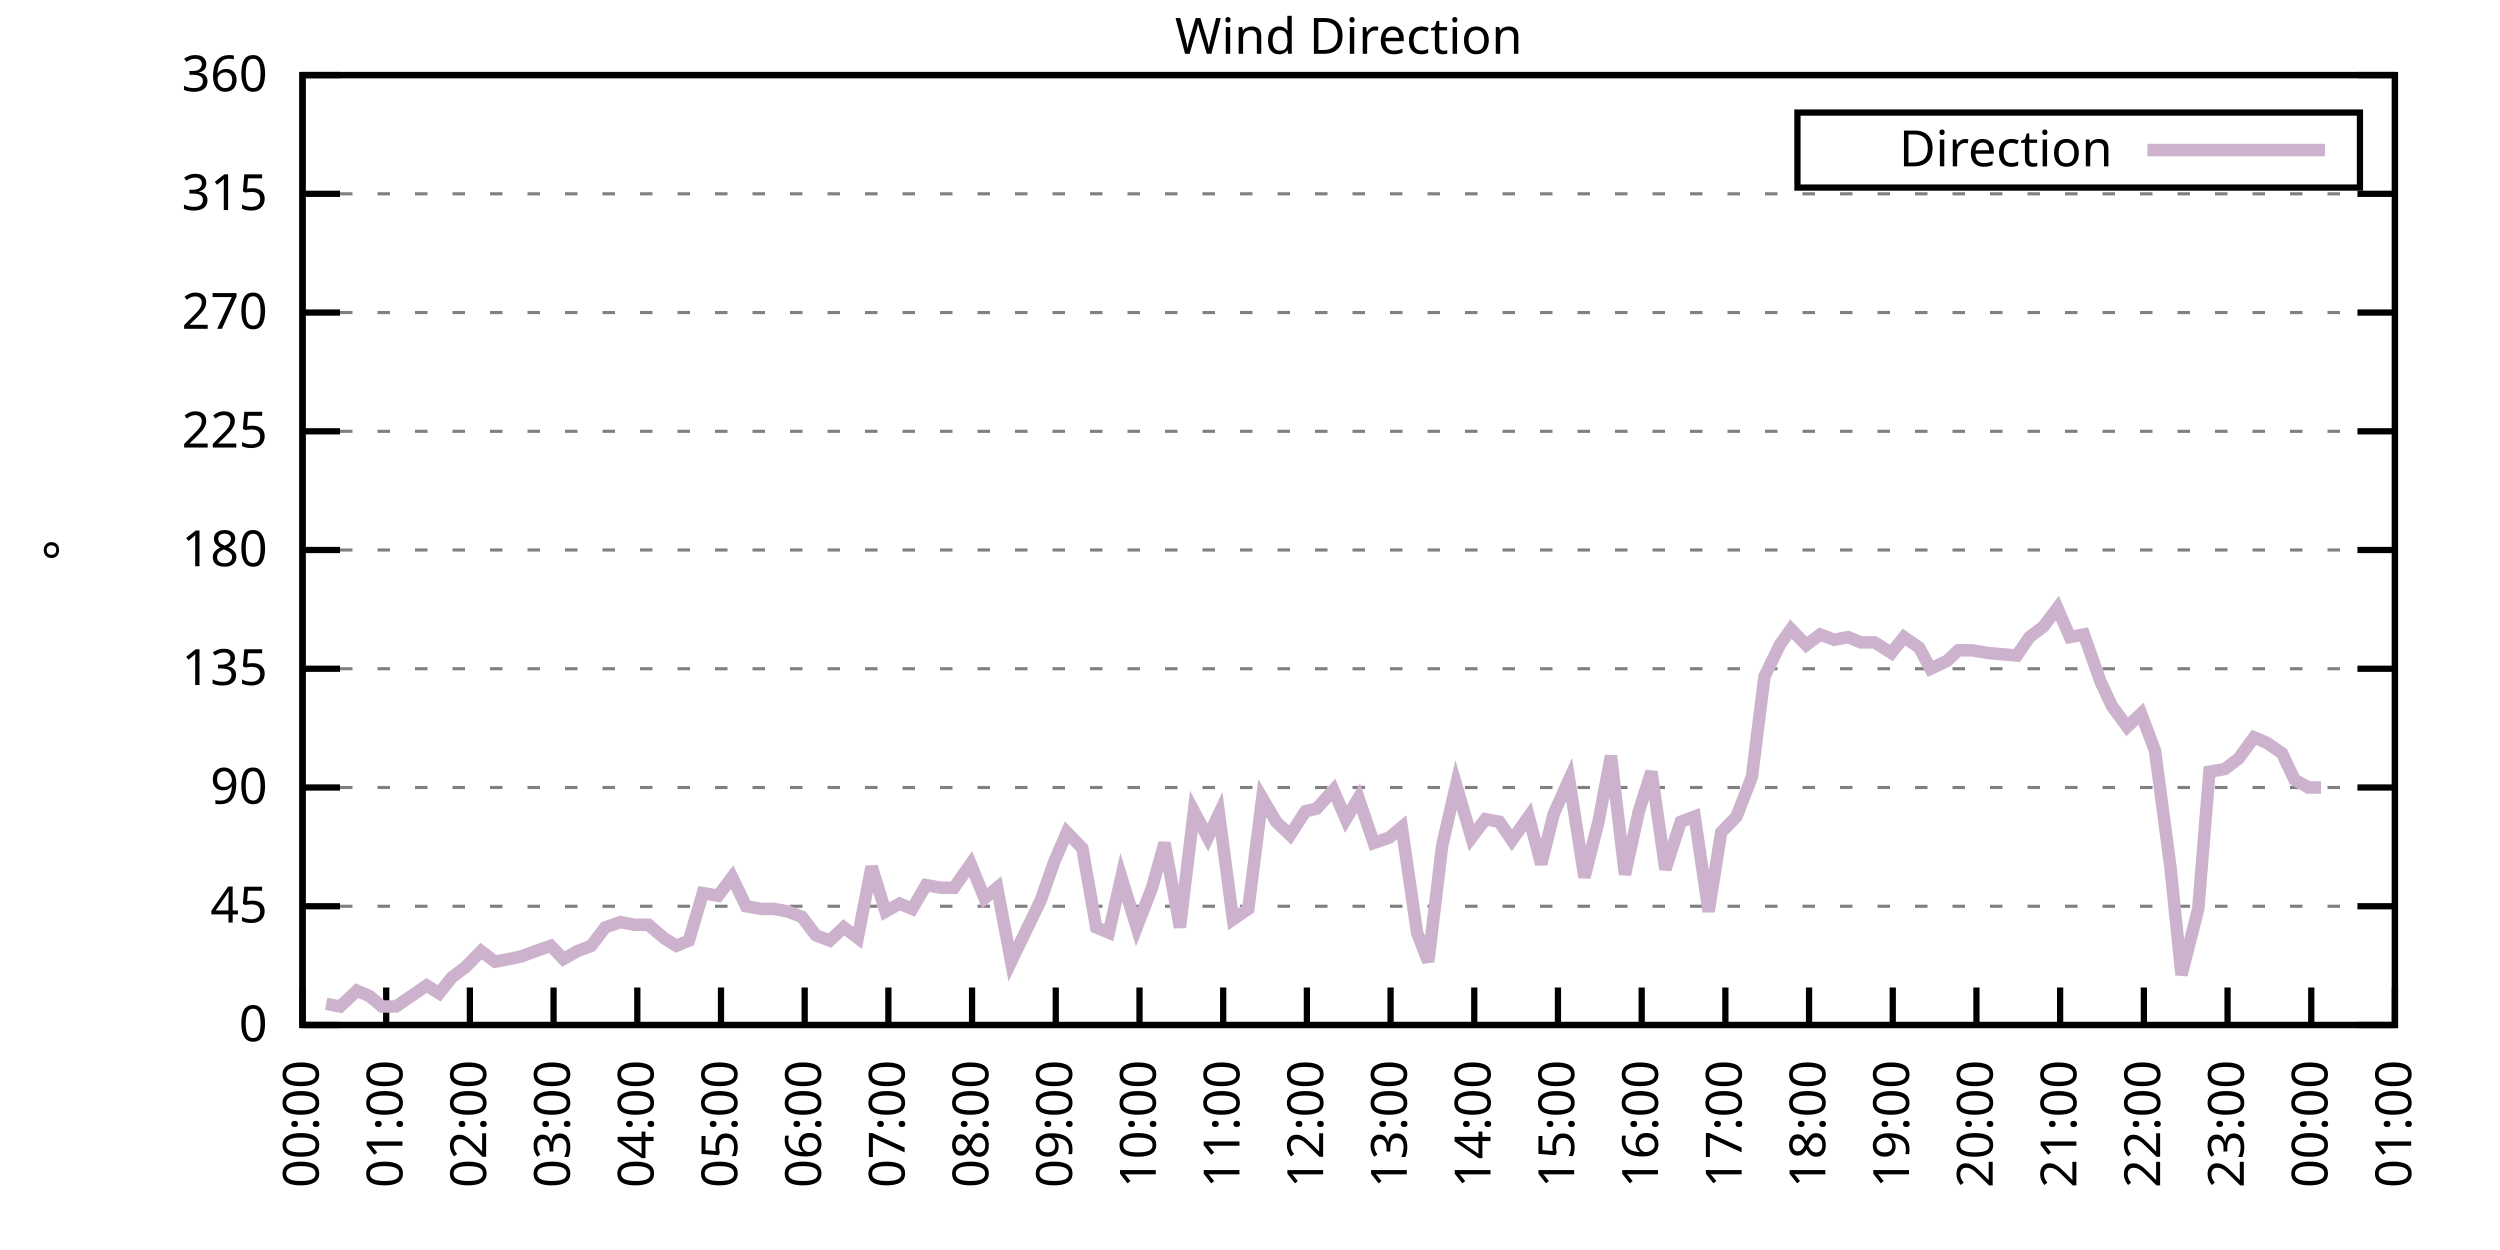
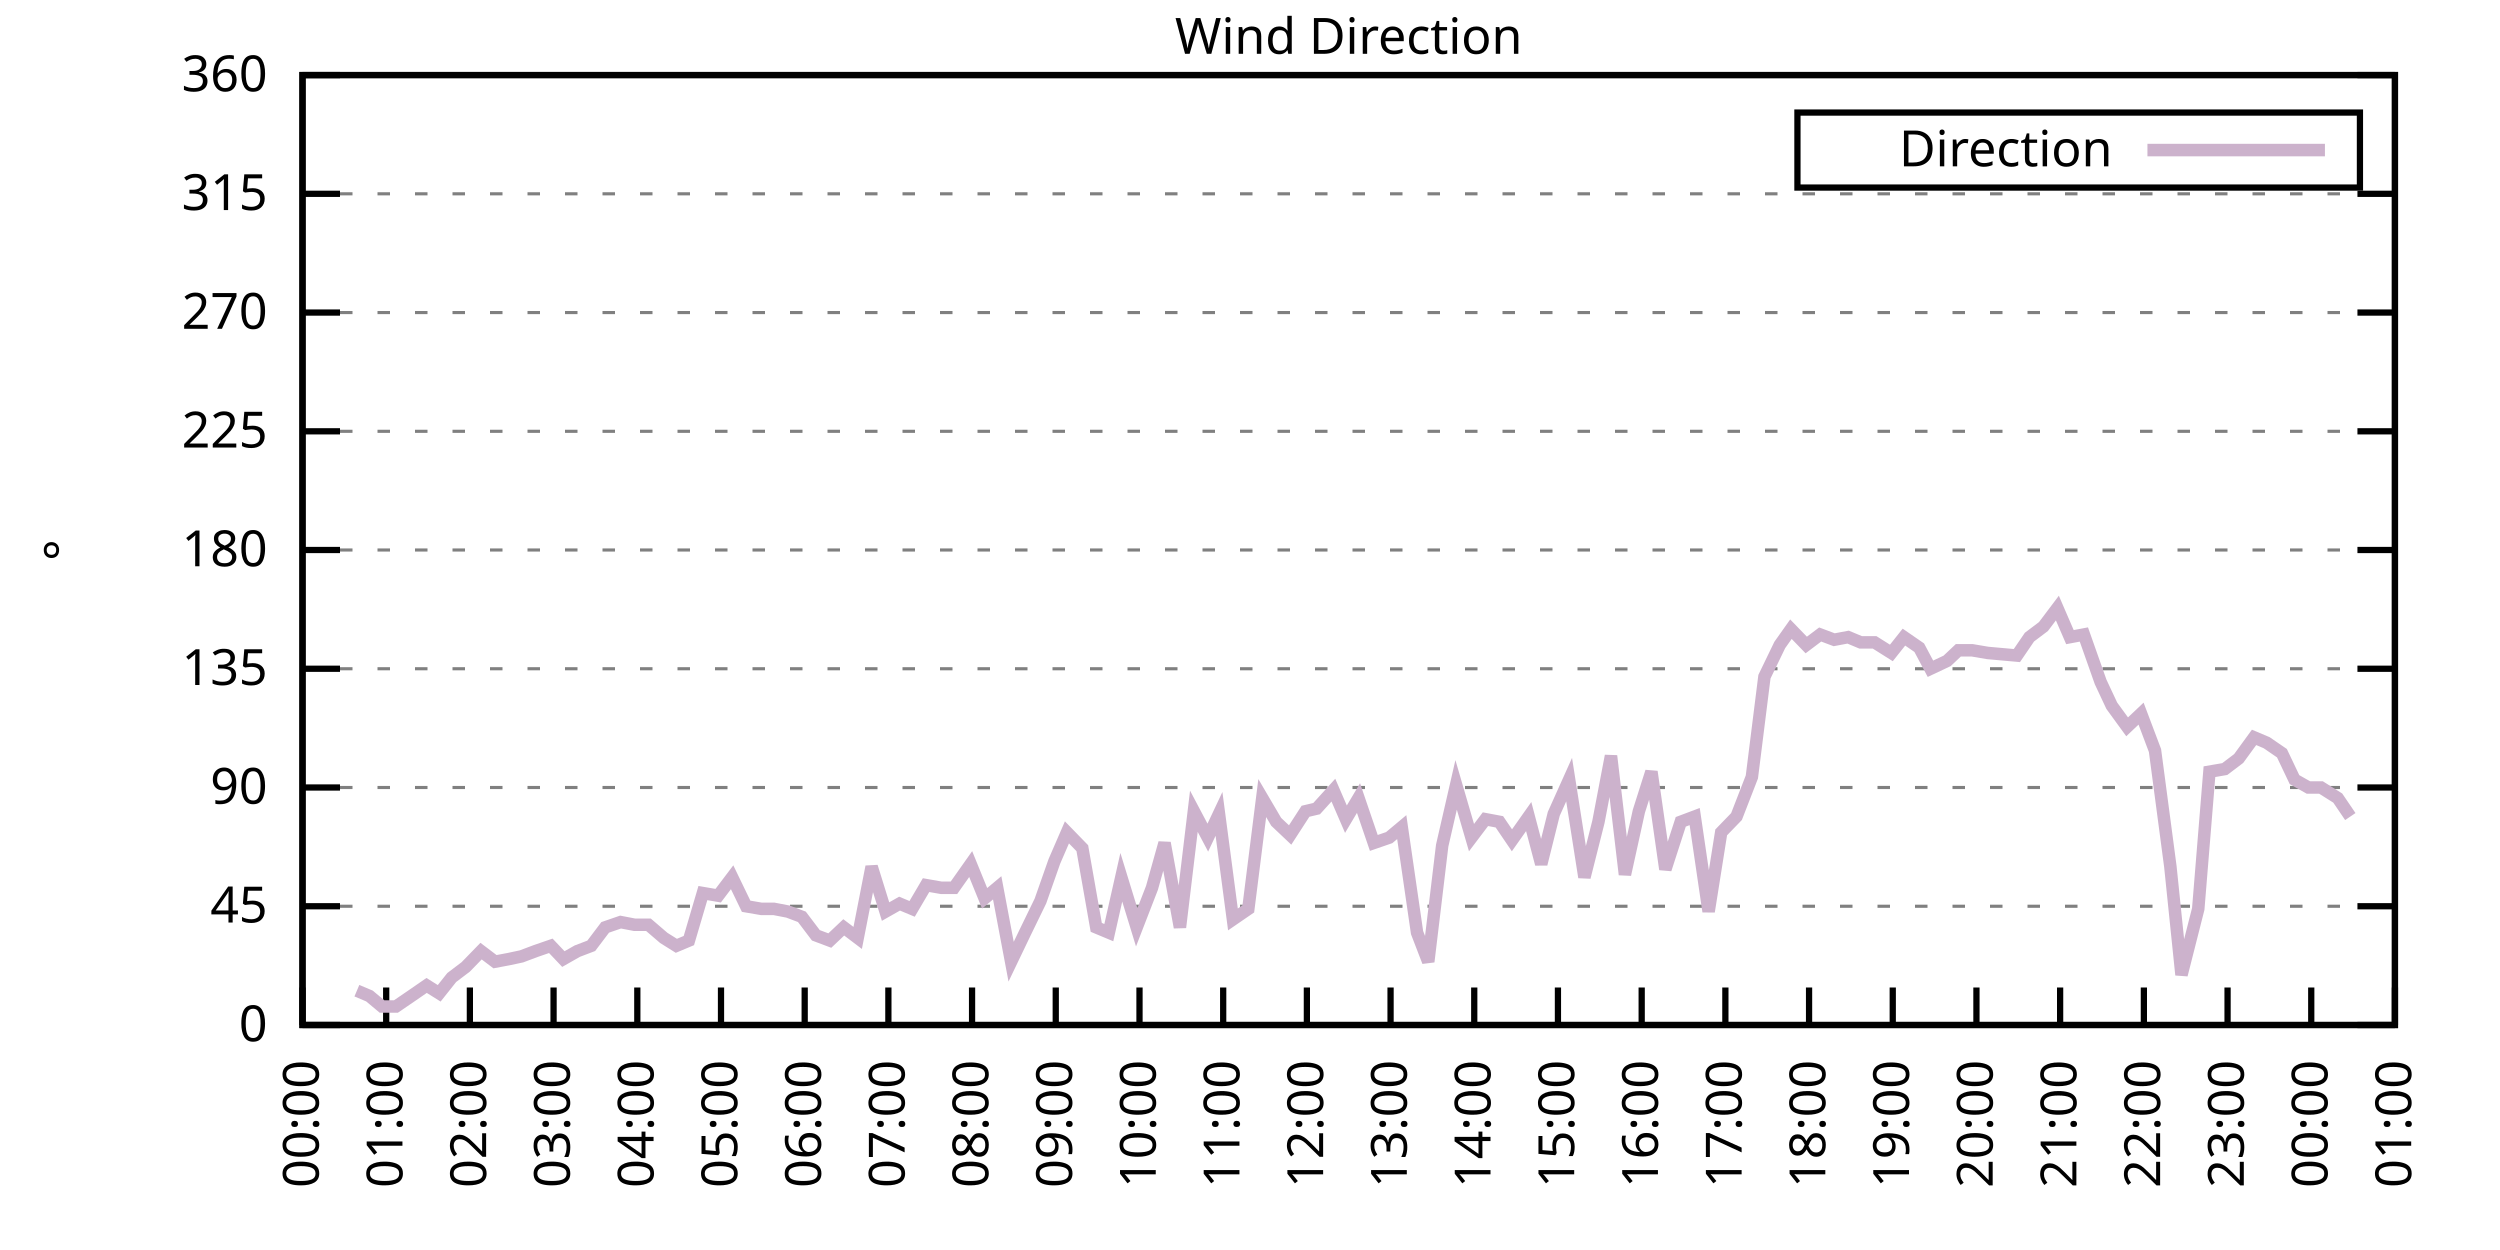
<svg xmlns="http://www.w3.org/2000/svg" xmlns:xlink="http://www.w3.org/1999/xlink" width="400" height="200" viewBox="0 0 400 200">
  <g id="gnuplot_canvas">
    <rect x="0" y="0" width="400" height="200" fill="none" />
    <defs>
      <circle id="gpDot" r="0.5" stroke-width="0.5" stroke="currentColor" />
      <path id="gpPt0" stroke-width="0.333" stroke="currentColor" d="M-1,0 h2 M0,-1 v2" />
      <path id="gpPt1" stroke-width="0.333" stroke="currentColor" d="M-1,-1 L1,1 M1,-1 L-1,1" />
      <path id="gpPt2" stroke-width="0.333" stroke="currentColor" d="M-1,0 L1,0 M0,-1 L0,1 M-1,-1 L1,1 M-1,1 L1,-1" />
      <rect id="gpPt3" stroke-width="0.333" stroke="currentColor" x="-1" y="-1" width="2" height="2" />
      <rect id="gpPt4" stroke-width="0.333" stroke="currentColor" fill="currentColor" x="-1" y="-1" width="2" height="2" />
      <circle id="gpPt5" stroke-width="0.333" stroke="currentColor" cx="0" cy="0" r="1" />
      <use xlink:href="#gpPt5" id="gpPt6" fill="currentColor" stroke="none" />
      <path id="gpPt7" stroke-width="0.333" stroke="currentColor" d="M0,-1.33 L-1.33,0.67 L1.33,0.67 z" />
      <use xlink:href="#gpPt7" id="gpPt8" fill="currentColor" stroke="none" />
      <use xlink:href="#gpPt7" id="gpPt9" stroke="currentColor" transform="rotate(180)" />
      <use xlink:href="#gpPt9" id="gpPt10" fill="currentColor" stroke="none" />
      <use xlink:href="#gpPt3" id="gpPt11" stroke="currentColor" transform="rotate(45)" />
      <use xlink:href="#gpPt11" id="gpPt12" fill="currentColor" stroke="none" />
      <path id="gpPt13" stroke-width="0.333" stroke="currentColor" d="M0,1.330 L1.265,0.411 L0.782,-1.067 L-0.782,-1.076 L-1.265,0.411 z" />
      <use xlink:href="#gpPt13" id="gpPt14" fill="currentColor" stroke="none" />
      <filter id="textbox" filterUnits="objectBoundingBox" x="0" y="0" height="1" width="1">
        <feFlood flood-color="white" flood-opacity="1" result="bgnd" />
        <feComposite in="SourceGraphic" in2="bgnd" operator="atop" />
      </filter>
      <filter id="greybox" filterUnits="objectBoundingBox" x="0" y="0" height="1" width="1">
        <feFlood flood-color="lightgrey" flood-opacity="1" result="grey" />
        <feComposite in="SourceGraphic" in2="grey" operator="atop" />
      </filter>
    </defs>
    <g fill="none" color="white" stroke="currentColor" stroke-width="1.00" stroke-linecap="butt" stroke-linejoin="miter">
</g>
    <g fill="none" color="black" stroke="currentColor" stroke-width="1.00" stroke-linecap="butt" stroke-linejoin="miter">
      <g stroke="none" shape-rendering="crispEdges">
        <polygon fill="rgb(255, 255, 255)" points="48.40,164.00 383.18,164.00 383.18,12.02 48.40,12.02 " />
      </g>
    </g>
    <g fill="none" color="black" stroke="currentColor" stroke-width="1.00" stroke-linecap="butt" stroke-linejoin="miter">
</g>
    <g fill="none" color="black" stroke="black" stroke-width="0.50" stroke-linecap="butt" stroke-linejoin="miter">
</g>
    <g fill="none" color="gray" stroke="currentColor" stroke-width="0.50" stroke-linecap="butt" stroke-linejoin="miter">
      <path stroke="gray" stroke-dasharray="2,4" class="gridline" d="M48.40,164.00 L383.19,164.00  " />
    </g>
    <g fill="none" color="gray" stroke="gray" stroke-width="1.00" stroke-linecap="butt" stroke-linejoin="miter">
</g>
    <g fill="none" color="black" stroke="currentColor" stroke-width="1.00" stroke-linecap="butt" stroke-linejoin="miter">
      <path stroke="black" d="M48.40,164.00 L54.40,164.00 M383.19,164.00 L377.19,164.00  " />
      <g transform="translate(42.80,166.60)" stroke="none" fill="black" font-family="Sans" font-size="8.00" text-anchor="end">
        <text>
          <tspan font-family="Sans"> 0</tspan>
        </text>
      </g>
    </g>
    <g fill="none" color="black" stroke="currentColor" stroke-width="1.00" stroke-linecap="butt" stroke-linejoin="miter">
</g>
    <g fill="none" color="black" stroke="black" stroke-width="0.50" stroke-linecap="butt" stroke-linejoin="miter">
</g>
    <g fill="none" color="gray" stroke="currentColor" stroke-width="0.50" stroke-linecap="butt" stroke-linejoin="miter">
      <path stroke="gray" stroke-dasharray="2,4" class="gridline" d="M48.40,145.00 L383.19,145.00  " />
    </g>
    <g fill="none" color="gray" stroke="gray" stroke-width="1.00" stroke-linecap="butt" stroke-linejoin="miter">
</g>
    <g fill="none" color="black" stroke="currentColor" stroke-width="1.00" stroke-linecap="butt" stroke-linejoin="miter">
      <path stroke="black" d="M48.40,145.00 L54.40,145.00 M383.19,145.00 L377.19,145.00  " />
      <g transform="translate(42.80,147.60)" stroke="none" fill="black" font-family="Sans" font-size="8.00" text-anchor="end">
        <text>
          <tspan font-family="Sans"> 45</tspan>
        </text>
      </g>
    </g>
    <g fill="none" color="black" stroke="currentColor" stroke-width="1.00" stroke-linecap="butt" stroke-linejoin="miter">
</g>
    <g fill="none" color="black" stroke="black" stroke-width="0.50" stroke-linecap="butt" stroke-linejoin="miter">
</g>
    <g fill="none" color="gray" stroke="currentColor" stroke-width="0.50" stroke-linecap="butt" stroke-linejoin="miter">
      <path stroke="gray" stroke-dasharray="2,4" class="gridline" d="M48.40,126.00 L383.19,126.00  " />
    </g>
    <g fill="none" color="gray" stroke="gray" stroke-width="1.00" stroke-linecap="butt" stroke-linejoin="miter">
</g>
    <g fill="none" color="black" stroke="currentColor" stroke-width="1.00" stroke-linecap="butt" stroke-linejoin="miter">
      <path stroke="black" d="M48.40,126.00 L54.40,126.00 M383.19,126.00 L377.19,126.00  " />
      <g transform="translate(42.80,128.60)" stroke="none" fill="black" font-family="Sans" font-size="8.00" text-anchor="end">
        <text>
          <tspan font-family="Sans"> 90</tspan>
        </text>
      </g>
    </g>
    <g fill="none" color="black" stroke="currentColor" stroke-width="1.00" stroke-linecap="butt" stroke-linejoin="miter">
</g>
    <g fill="none" color="black" stroke="black" stroke-width="0.50" stroke-linecap="butt" stroke-linejoin="miter">
</g>
    <g fill="none" color="gray" stroke="currentColor" stroke-width="0.50" stroke-linecap="butt" stroke-linejoin="miter">
      <path stroke="gray" stroke-dasharray="2,4" class="gridline" d="M48.40,107.00 L383.19,107.00  " />
    </g>
    <g fill="none" color="gray" stroke="gray" stroke-width="1.00" stroke-linecap="butt" stroke-linejoin="miter">
</g>
    <g fill="none" color="black" stroke="currentColor" stroke-width="1.00" stroke-linecap="butt" stroke-linejoin="miter">
      <path stroke="black" d="M48.40,107.00 L54.40,107.00 M383.19,107.00 L377.19,107.00  " />
      <g transform="translate(42.80,109.60)" stroke="none" fill="black" font-family="Sans" font-size="8.00" text-anchor="end">
        <text>
          <tspan font-family="Sans"> 135</tspan>
        </text>
      </g>
    </g>
    <g fill="none" color="black" stroke="currentColor" stroke-width="1.00" stroke-linecap="butt" stroke-linejoin="miter">
</g>
    <g fill="none" color="black" stroke="black" stroke-width="0.50" stroke-linecap="butt" stroke-linejoin="miter">
</g>
    <g fill="none" color="gray" stroke="currentColor" stroke-width="0.50" stroke-linecap="butt" stroke-linejoin="miter">
      <path stroke="gray" stroke-dasharray="2,4" class="gridline" d="M48.40,88.00 L383.19,88.00  " />
    </g>
    <g fill="none" color="gray" stroke="gray" stroke-width="1.00" stroke-linecap="butt" stroke-linejoin="miter">
</g>
    <g fill="none" color="black" stroke="currentColor" stroke-width="1.00" stroke-linecap="butt" stroke-linejoin="miter">
      <path stroke="black" d="M48.40,88.00 L54.40,88.00 M383.19,88.00 L377.19,88.00  " />
      <g transform="translate(42.80,90.60)" stroke="none" fill="black" font-family="Sans" font-size="8.00" text-anchor="end">
        <text>
          <tspan font-family="Sans"> 180</tspan>
        </text>
      </g>
    </g>
    <g fill="none" color="black" stroke="currentColor" stroke-width="1.00" stroke-linecap="butt" stroke-linejoin="miter">
</g>
    <g fill="none" color="black" stroke="black" stroke-width="0.50" stroke-linecap="butt" stroke-linejoin="miter">
</g>
    <g fill="none" color="gray" stroke="currentColor" stroke-width="0.50" stroke-linecap="butt" stroke-linejoin="miter">
      <path stroke="gray" stroke-dasharray="2,4" class="gridline" d="M48.40,69.01 L383.19,69.01  " />
    </g>
    <g fill="none" color="gray" stroke="gray" stroke-width="1.00" stroke-linecap="butt" stroke-linejoin="miter">
</g>
    <g fill="none" color="black" stroke="currentColor" stroke-width="1.00" stroke-linecap="butt" stroke-linejoin="miter">
      <path stroke="black" d="M48.40,69.01 L54.40,69.01 M383.19,69.01 L377.19,69.01  " />
      <g transform="translate(42.80,71.61)" stroke="none" fill="black" font-family="Sans" font-size="8.00" text-anchor="end">
        <text>
          <tspan font-family="Sans"> 225</tspan>
        </text>
      </g>
    </g>
    <g fill="none" color="black" stroke="currentColor" stroke-width="1.00" stroke-linecap="butt" stroke-linejoin="miter">
</g>
    <g fill="none" color="black" stroke="black" stroke-width="0.50" stroke-linecap="butt" stroke-linejoin="miter">
</g>
    <g fill="none" color="gray" stroke="currentColor" stroke-width="0.50" stroke-linecap="butt" stroke-linejoin="miter">
      <path stroke="gray" stroke-dasharray="2,4" class="gridline" d="M48.40,50.01 L383.19,50.01  " />
    </g>
    <g fill="none" color="gray" stroke="gray" stroke-width="1.00" stroke-linecap="butt" stroke-linejoin="miter">
</g>
    <g fill="none" color="black" stroke="currentColor" stroke-width="1.00" stroke-linecap="butt" stroke-linejoin="miter">
      <path stroke="black" d="M48.40,50.01 L54.40,50.01 M383.19,50.01 L377.19,50.01  " />
      <g transform="translate(42.80,52.61)" stroke="none" fill="black" font-family="Sans" font-size="8.00" text-anchor="end">
        <text>
          <tspan font-family="Sans"> 270</tspan>
        </text>
      </g>
    </g>
    <g fill="none" color="black" stroke="currentColor" stroke-width="1.00" stroke-linecap="butt" stroke-linejoin="miter">
</g>
    <g fill="none" color="black" stroke="black" stroke-width="0.50" stroke-linecap="butt" stroke-linejoin="miter">
</g>
    <g fill="none" color="gray" stroke="currentColor" stroke-width="0.50" stroke-linecap="butt" stroke-linejoin="miter">
      <path stroke="gray" stroke-dasharray="2,4" class="gridline" d="M48.40,31.01 L383.19,31.01  " />
    </g>
    <g fill="none" color="gray" stroke="gray" stroke-width="1.00" stroke-linecap="butt" stroke-linejoin="miter">
</g>
    <g fill="none" color="black" stroke="currentColor" stroke-width="1.00" stroke-linecap="butt" stroke-linejoin="miter">
      <path stroke="black" d="M48.40,31.01 L54.40,31.01 M383.19,31.01 L377.19,31.01  " />
      <g transform="translate(42.80,33.61)" stroke="none" fill="black" font-family="Sans" font-size="8.00" text-anchor="end">
        <text>
          <tspan font-family="Sans"> 315</tspan>
        </text>
      </g>
    </g>
    <g fill="none" color="black" stroke="currentColor" stroke-width="1.00" stroke-linecap="butt" stroke-linejoin="miter">
</g>
    <g fill="none" color="black" stroke="black" stroke-width="0.50" stroke-linecap="butt" stroke-linejoin="miter">
</g>
    <g fill="none" color="gray" stroke="currentColor" stroke-width="0.50" stroke-linecap="butt" stroke-linejoin="miter">
      <path stroke="gray" stroke-dasharray="2,4" class="gridline" d="M48.40,12.01 L383.19,12.01  " />
    </g>
    <g fill="none" color="gray" stroke="gray" stroke-width="1.00" stroke-linecap="butt" stroke-linejoin="miter">
</g>
    <g fill="none" color="black" stroke="currentColor" stroke-width="1.00" stroke-linecap="butt" stroke-linejoin="miter">
      <path stroke="black" d="M48.40,12.01 L54.40,12.01 M383.19,12.01 L377.19,12.01  " />
      <g transform="translate(42.80,14.61)" stroke="none" fill="black" font-family="Sans" font-size="8.00" text-anchor="end">
        <text>
          <tspan font-family="Sans"> 360</tspan>
        </text>
      </g>
    </g>
    <g fill="none" color="black" stroke="currentColor" stroke-width="1.00" stroke-linecap="butt" stroke-linejoin="miter">
      <path stroke="black" d="M48.40,164.00 L48.40,158.00  " />
      <g transform="translate(51.00,169.60) rotate(270.00)" stroke="none" fill="black" font-family="Sans" font-size="8.00" text-anchor="end">
        <text>
          <tspan font-family="Sans">00:00</tspan>
        </text>
      </g>
    </g>
    <g fill="none" color="black" stroke="currentColor" stroke-width="1.00" stroke-linecap="butt" stroke-linejoin="miter">
      <path stroke="black" d="M61.79,164.00 L61.79,158.00  " />
      <g transform="translate(64.39,169.60) rotate(270.00)" stroke="none" fill="black" font-family="Sans" font-size="8.00" text-anchor="end">
        <text>
          <tspan font-family="Sans">01:00</tspan>
        </text>
      </g>
    </g>
    <g fill="none" color="black" stroke="currentColor" stroke-width="1.00" stroke-linecap="butt" stroke-linejoin="miter">
      <path stroke="black" d="M75.18,164.00 L75.18,158.00  " />
      <g transform="translate(77.78,169.60) rotate(270.00)" stroke="none" fill="black" font-family="Sans" font-size="8.00" text-anchor="end">
        <text>
          <tspan font-family="Sans">02:00</tspan>
        </text>
      </g>
    </g>
    <g fill="none" color="black" stroke="currentColor" stroke-width="1.00" stroke-linecap="butt" stroke-linejoin="miter">
      <path stroke="black" d="M88.57,164.00 L88.57,158.00  " />
      <g transform="translate(91.17,169.60) rotate(270.00)" stroke="none" fill="black" font-family="Sans" font-size="8.00" text-anchor="end">
        <text>
          <tspan font-family="Sans">03:00</tspan>
        </text>
      </g>
    </g>
    <g fill="none" color="black" stroke="currentColor" stroke-width="1.00" stroke-linecap="butt" stroke-linejoin="miter">
      <path stroke="black" d="M101.97,164.00 L101.97,158.00  " />
      <g transform="translate(104.57,169.60) rotate(270.00)" stroke="none" fill="black" font-family="Sans" font-size="8.00" text-anchor="end">
        <text>
          <tspan font-family="Sans">04:00</tspan>
        </text>
      </g>
    </g>
    <g fill="none" color="black" stroke="currentColor" stroke-width="1.00" stroke-linecap="butt" stroke-linejoin="miter">
      <path stroke="black" d="M115.36,164.00 L115.36,158.00  " />
      <g transform="translate(117.96,169.60) rotate(270.00)" stroke="none" fill="black" font-family="Sans" font-size="8.00" text-anchor="end">
        <text>
          <tspan font-family="Sans">05:00</tspan>
        </text>
      </g>
    </g>
    <g fill="none" color="black" stroke="currentColor" stroke-width="1.00" stroke-linecap="butt" stroke-linejoin="miter">
      <path stroke="black" d="M128.75,164.00 L128.75,158.00  " />
      <g transform="translate(131.35,169.60) rotate(270.00)" stroke="none" fill="black" font-family="Sans" font-size="8.00" text-anchor="end">
        <text>
          <tspan font-family="Sans">06:00</tspan>
        </text>
      </g>
    </g>
    <g fill="none" color="black" stroke="currentColor" stroke-width="1.00" stroke-linecap="butt" stroke-linejoin="miter">
      <path stroke="black" d="M142.14,164.00 L142.14,158.00  " />
      <g transform="translate(144.74,169.60) rotate(270.00)" stroke="none" fill="black" font-family="Sans" font-size="8.00" text-anchor="end">
        <text>
          <tspan font-family="Sans">07:00</tspan>
        </text>
      </g>
    </g>
    <g fill="none" color="black" stroke="currentColor" stroke-width="1.00" stroke-linecap="butt" stroke-linejoin="miter">
      <path stroke="black" d="M155.53,164.00 L155.53,158.00  " />
      <g transform="translate(158.13,169.60) rotate(270.00)" stroke="none" fill="black" font-family="Sans" font-size="8.00" text-anchor="end">
        <text>
          <tspan font-family="Sans">08:00</tspan>
        </text>
      </g>
    </g>
    <g fill="none" color="black" stroke="currentColor" stroke-width="1.00" stroke-linecap="butt" stroke-linejoin="miter">
      <path stroke="black" d="M168.92,164.00 L168.92,158.00  " />
      <g transform="translate(171.52,169.60) rotate(270.00)" stroke="none" fill="black" font-family="Sans" font-size="8.00" text-anchor="end">
        <text>
          <tspan font-family="Sans">09:00</tspan>
        </text>
      </g>
    </g>
    <g fill="none" color="black" stroke="currentColor" stroke-width="1.00" stroke-linecap="butt" stroke-linejoin="miter">
      <path stroke="black" d="M182.32,164.00 L182.32,158.00  " />
      <g transform="translate(184.92,169.60) rotate(270.00)" stroke="none" fill="black" font-family="Sans" font-size="8.00" text-anchor="end">
        <text>
          <tspan font-family="Sans">10:00</tspan>
        </text>
      </g>
    </g>
    <g fill="none" color="black" stroke="currentColor" stroke-width="1.00" stroke-linecap="butt" stroke-linejoin="miter">
      <path stroke="black" d="M195.71,164.00 L195.71,158.00  " />
      <g transform="translate(198.31,169.60) rotate(270.00)" stroke="none" fill="black" font-family="Sans" font-size="8.00" text-anchor="end">
        <text>
          <tspan font-family="Sans">11:00</tspan>
        </text>
      </g>
    </g>
    <g fill="none" color="black" stroke="currentColor" stroke-width="1.00" stroke-linecap="butt" stroke-linejoin="miter">
      <path stroke="black" d="M209.10,164.00 L209.10,158.00  " />
      <g transform="translate(211.70,169.60) rotate(270.00)" stroke="none" fill="black" font-family="Sans" font-size="8.00" text-anchor="end">
        <text>
          <tspan font-family="Sans">12:00</tspan>
        </text>
      </g>
    </g>
    <g fill="none" color="black" stroke="currentColor" stroke-width="1.00" stroke-linecap="butt" stroke-linejoin="miter">
      <path stroke="black" d="M222.49,164.00 L222.49,158.00  " />
      <g transform="translate(225.09,169.60) rotate(270.00)" stroke="none" fill="black" font-family="Sans" font-size="8.00" text-anchor="end">
        <text>
          <tspan font-family="Sans">13:00</tspan>
        </text>
      </g>
    </g>
    <g fill="none" color="black" stroke="currentColor" stroke-width="1.00" stroke-linecap="butt" stroke-linejoin="miter">
      <path stroke="black" d="M235.88,164.00 L235.88,158.00  " />
      <g transform="translate(238.48,169.60) rotate(270.00)" stroke="none" fill="black" font-family="Sans" font-size="8.00" text-anchor="end">
        <text>
          <tspan font-family="Sans">14:00</tspan>
        </text>
      </g>
    </g>
    <g fill="none" color="black" stroke="currentColor" stroke-width="1.00" stroke-linecap="butt" stroke-linejoin="miter">
      <path stroke="black" d="M249.27,164.00 L249.27,158.00  " />
      <g transform="translate(251.87,169.60) rotate(270.00)" stroke="none" fill="black" font-family="Sans" font-size="8.00" text-anchor="end">
        <text>
          <tspan font-family="Sans">15:00</tspan>
        </text>
      </g>
    </g>
    <g fill="none" color="black" stroke="currentColor" stroke-width="1.00" stroke-linecap="butt" stroke-linejoin="miter">
      <path stroke="black" d="M262.67,164.00 L262.67,158.00  " />
      <g transform="translate(265.27,169.60) rotate(270.00)" stroke="none" fill="black" font-family="Sans" font-size="8.00" text-anchor="end">
        <text>
          <tspan font-family="Sans">16:00</tspan>
        </text>
      </g>
    </g>
    <g fill="none" color="black" stroke="currentColor" stroke-width="1.00" stroke-linecap="butt" stroke-linejoin="miter">
      <path stroke="black" d="M276.06,164.00 L276.06,158.00  " />
      <g transform="translate(278.66,169.60) rotate(270.00)" stroke="none" fill="black" font-family="Sans" font-size="8.00" text-anchor="end">
        <text>
          <tspan font-family="Sans">17:00</tspan>
        </text>
      </g>
    </g>
    <g fill="none" color="black" stroke="currentColor" stroke-width="1.00" stroke-linecap="butt" stroke-linejoin="miter">
      <path stroke="black" d="M289.45,164.00 L289.45,158.00  " />
      <g transform="translate(292.05,169.60) rotate(270.00)" stroke="none" fill="black" font-family="Sans" font-size="8.00" text-anchor="end">
        <text>
          <tspan font-family="Sans">18:00</tspan>
        </text>
      </g>
    </g>
    <g fill="none" color="black" stroke="currentColor" stroke-width="1.00" stroke-linecap="butt" stroke-linejoin="miter">
      <path stroke="black" d="M302.84,164.00 L302.84,158.00  " />
      <g transform="translate(305.44,169.60) rotate(270.00)" stroke="none" fill="black" font-family="Sans" font-size="8.00" text-anchor="end">
        <text>
          <tspan font-family="Sans">19:00</tspan>
        </text>
      </g>
    </g>
    <g fill="none" color="black" stroke="currentColor" stroke-width="1.00" stroke-linecap="butt" stroke-linejoin="miter">
      <path stroke="black" d="M316.23,164.00 L316.23,158.00  " />
      <g transform="translate(318.83,169.60) rotate(270.00)" stroke="none" fill="black" font-family="Sans" font-size="8.00" text-anchor="end">
        <text>
          <tspan font-family="Sans">20:00</tspan>
        </text>
      </g>
    </g>
    <g fill="none" color="black" stroke="currentColor" stroke-width="1.00" stroke-linecap="butt" stroke-linejoin="miter">
      <path stroke="black" d="M329.62,164.00 L329.62,158.00  " />
      <g transform="translate(332.22,169.60) rotate(270.00)" stroke="none" fill="black" font-family="Sans" font-size="8.00" text-anchor="end">
        <text>
          <tspan font-family="Sans">21:00</tspan>
        </text>
      </g>
    </g>
    <g fill="none" color="black" stroke="currentColor" stroke-width="1.00" stroke-linecap="butt" stroke-linejoin="miter">
      <path stroke="black" d="M343.02,164.00 L343.02,158.00  " />
      <g transform="translate(345.62,169.60) rotate(270.00)" stroke="none" fill="black" font-family="Sans" font-size="8.00" text-anchor="end">
        <text>
          <tspan font-family="Sans">22:00</tspan>
        </text>
      </g>
    </g>
    <g fill="none" color="black" stroke="currentColor" stroke-width="1.00" stroke-linecap="butt" stroke-linejoin="miter">
      <path stroke="black" d="M356.41,164.00 L356.41,158.00  " />
      <g transform="translate(359.01,169.60) rotate(270.00)" stroke="none" fill="black" font-family="Sans" font-size="8.00" text-anchor="end">
        <text>
          <tspan font-family="Sans">23:00</tspan>
        </text>
      </g>
    </g>
    <g fill="none" color="black" stroke="currentColor" stroke-width="1.00" stroke-linecap="butt" stroke-linejoin="miter">
      <path stroke="black" d="M369.80,164.00 L369.80,158.00  " />
      <g transform="translate(372.40,169.60) rotate(270.00)" stroke="none" fill="black" font-family="Sans" font-size="8.00" text-anchor="end">
        <text>
          <tspan font-family="Sans">00:00</tspan>
        </text>
      </g>
    </g>
    <g fill="none" color="black" stroke="currentColor" stroke-width="1.00" stroke-linecap="butt" stroke-linejoin="miter">
      <path stroke="black" d="M383.19,164.00 L383.19,158.00  " />
      <g transform="translate(385.79,169.60) rotate(270.00)" stroke="none" fill="black" font-family="Sans" font-size="8.00" text-anchor="end">
        <text>
          <tspan font-family="Sans">01:00</tspan>
        </text>
      </g>
    </g>
    <g fill="none" color="black" stroke="currentColor" stroke-width="1.00" stroke-linecap="butt" stroke-linejoin="miter">
</g>
    <g fill="none" color="black" stroke="currentColor" stroke-width="1.00" stroke-linecap="butt" stroke-linejoin="miter">
      <path stroke="black" d="M48.40,12.01 L48.40,164.00 L383.19,164.00 L383.19,12.01 L48.40,12.01 Z  " />
    </g>
    <g fill="none" color="black" stroke="currentColor" stroke-width="1.00" stroke-linecap="butt" stroke-linejoin="miter">
</g>
    <g fill="none" color="black" stroke="currentColor" stroke-width="1.00" stroke-linecap="butt" stroke-linejoin="miter">
      <path stroke="black" d="M287.59,30.01 L287.59,18.01 L377.59,18.01 L377.59,30.01 L287.59,30.01 Z  " />
    </g>
    <g id="Wind_direction_plot_1">
      <g fill="none" color="white" stroke="black" stroke-width="2.00" stroke-linecap="butt" stroke-linejoin="miter">
</g>
      <g fill="none" color="black" stroke="currentColor" stroke-width="2.00" stroke-linecap="butt" stroke-linejoin="miter">
        <g transform="translate(337.99,26.61)" stroke="none" fill="black" font-family="Sans" font-size="8.00" text-anchor="end">
          <text>
            <tspan font-family="Sans">Direction</tspan>
          </text>
        </g>
      </g>
      <g fill="none" color="black" stroke="currentColor" stroke-width="2.00" stroke-linecap="butt" stroke-linejoin="miter">
-         <path stroke="rgb(204, 178, 204)" d="M343.59,24.01 L371.99,24.01 M52.19,160.62 L54.43,161.04 L57.10,158.51 L59.11,159.36 L61.12,161.04 L63.35,161.04   L65.81,159.36 L68.26,157.67 L70.27,158.93 L72.28,156.40 L74.51,154.71 L76.97,152.18 L79.20,153.87 L81.43,153.45   L83.44,153.02 L85.67,152.18 L88.13,151.33 L90.14,153.45 L92.37,152.18 L94.60,151.33 L96.83,148.38 L99.29,147.53   L101.52,147.96 L103.75,147.96 L106.21,150.07 L108.22,151.33 L110.22,150.49 L112.46,142.89 L114.91,143.31 L117.14,140.36   L119.38,145.00 L121.83,145.42 L123.84,145.42 L126.07,145.85 L128.30,146.69 L130.54,149.65 L132.77,150.49 L135.00,148.38   L137.23,150.07 L139.46,138.67 L141.69,145.85 L143.93,144.58 L145.94,145.42 L148.17,141.62 L150.62,142.05 L152.63,142.05   L155.31,138.25 L157.54,143.73 L159.55,142.05 L161.78,153.87 L164.01,149.22 L166.47,144.16 L168.70,137.82 L170.71,133.18   L173.17,135.71 L175.40,148.38 L177.41,149.22 L179.41,140.36 L181.87,148.38 L184.32,142.05 L186.33,134.87 L188.79,148.38   L191.02,129.80 L193.25,134.02 L195.04,130.22 L197.27,147.11 L199.73,145.42 L201.96,127.69 L204.19,131.49 L206.42,133.60   L208.88,129.80 L210.66,129.38 L213.34,126.42 L215.35,131.07 L217.36,127.69 L219.81,134.87 L222.27,134.02 L224.28,132.34   L226.73,149.22 L228.52,153.87 L230.75,135.29 L232.98,125.58 L235.44,134.02 L237.67,131.07 L239.90,131.49 L241.91,134.45   L244.59,130.65 L246.60,138.25 L248.60,130.22 L251.06,124.74 L253.51,140.36 L255.75,131.49 L257.76,120.94 L259.99,139.93   L262.22,129.80 L264.23,123.47 L266.46,139.09 L268.92,131.49 L271.15,130.65 L273.38,145.85 L275.39,133.18 L277.84,130.65   L280.30,124.31 L282.31,108.27 L284.76,103.20 L286.55,100.67 L289.00,103.20 L291.23,101.52 L293.47,102.36 L295.70,101.94   L297.71,102.78 L299.94,102.78 L302.62,104.47 L304.63,101.94 L307.08,103.63 L308.87,107.00 L311.54,105.74 L313.33,104.05   L315.56,104.05 L318.02,104.47 L322.70,104.89 L324.71,101.94 L326.95,100.25 L329.18,97.29 L331.19,101.94 L333.42,101.52   L336.10,109.11 L337.88,112.91 L340.34,116.29 L342.57,114.18 L344.80,120.09 L347.26,138.67 L349.04,155.98 L351.72,145.42   L353.51,123.47 L355.96,123.05 L358.19,121.36 L360.65,117.98 L362.66,118.83 L365.11,120.51 L367.12,124.74 L369.35,126.00   L371.36,126.00  " />
+         <path stroke="rgb(204, 178, 204)" d="M343.59,24.01 L371.99,24.01 M57.10,158.51 L59.11,159.36 L61.12,161.04 L63.35,161.04 L65.81,159.36 L68.26,157.67   L70.27,158.93 L72.28,156.40 L74.51,154.71 L76.97,152.18 L79.20,153.87 L81.43,153.45 L83.44,153.02 L85.67,152.18   L88.13,151.33 L90.14,153.45 L92.37,152.18 L94.60,151.33 L96.83,148.38 L99.29,147.53 L101.52,147.96 L103.75,147.96   L106.21,150.07 L108.22,151.33 L110.22,150.49 L112.46,142.89 L114.91,143.31 L117.14,140.36 L119.38,145.00 L121.83,145.42   L123.84,145.42 L126.07,145.85 L128.30,146.69 L130.54,149.65 L132.77,150.49 L135.00,148.38 L137.23,150.07 L139.46,138.67   L141.69,145.85 L143.93,144.58 L145.94,145.42 L148.17,141.62 L150.62,142.05 L152.63,142.05 L155.31,138.25 L157.54,143.73   L159.55,142.05 L161.78,153.87 L164.01,149.22 L166.47,144.16 L168.70,137.82 L170.71,133.18 L173.17,135.71 L175.40,148.38   L177.41,149.22 L179.41,140.36 L181.87,148.38 L184.32,142.05 L186.33,134.87 L188.79,148.38 L191.02,129.80 L193.25,134.02   L195.04,130.22 L197.27,147.11 L199.73,145.42 L201.96,127.69 L204.19,131.49 L206.42,133.60 L208.88,129.80 L210.66,129.38   L213.34,126.42 L215.35,131.07 L217.36,127.69 L219.81,134.87 L222.27,134.02 L224.28,132.34 L226.73,149.22 L228.52,153.87   L230.75,135.29 L232.98,125.58 L235.44,134.02 L237.67,131.07 L239.90,131.49 L241.91,134.45 L244.59,130.65 L246.60,138.25   L248.60,130.22 L251.06,124.74 L253.51,140.36 L255.75,131.49 L257.76,120.94 L259.99,139.93 L262.22,129.80 L264.23,123.47   L266.46,139.09 L268.92,131.49 L271.15,130.65 L273.38,145.85 L275.39,133.18 L277.84,130.65 L280.30,124.31 L282.31,108.27   L284.76,103.20 L286.55,100.67 L289.00,103.20 L291.23,101.52 L293.47,102.36 L295.70,101.94 L297.71,102.78 L299.94,102.78   L302.62,104.47 L304.63,101.94 L307.08,103.63 L308.87,107.00 L311.54,105.74 L313.33,104.05 L315.56,104.05 L318.02,104.47   L322.70,104.89 L324.71,101.94 L326.95,100.25 L329.18,97.29 L331.19,101.94 L333.42,101.52 L336.10,109.11 L337.88,112.91   L340.34,116.29 L342.57,114.18 L344.80,120.09 L347.26,138.67 L349.04,155.98 L351.72,145.42 L353.51,123.47 L355.96,123.05   L358.19,121.36 L360.65,117.98 L362.66,118.83 L365.11,120.51 L367.12,124.74 L369.35,126.00 L371.36,126.00 L374.04,127.69   L376.05,130.65  " />
      </g>
    </g>
    <g fill="none" color="black" stroke="currentColor" stroke-width="2.00" stroke-linecap="butt" stroke-linejoin="miter">
</g>
    <g fill="none" color="black" stroke="black" stroke-width="1.00" stroke-linecap="butt" stroke-linejoin="miter">
</g>
    <g fill="none" color="black" stroke="currentColor" stroke-width="1.00" stroke-linecap="butt" stroke-linejoin="miter">
      <path stroke="black" d="M48.40,12.01 L48.40,164.00 L383.19,164.00 L383.19,12.01 L48.40,12.01 Z  " />
      <g transform="translate(12.80,88.01) rotate(270.00)" stroke="none" fill="black" font-family="Sans" font-size="8.00" text-anchor="middle">
        <text>
          <tspan font-family="Sans">°</tspan>
        </text>
      </g>
    </g>
    <g fill="none" color="black" stroke="currentColor" stroke-width="1.00" stroke-linecap="butt" stroke-linejoin="miter">
</g>
    <g fill="none" color="black" stroke="currentColor" stroke-width="1.00" stroke-linecap="butt" stroke-linejoin="miter">
      <g transform="translate(215.79,8.61)" stroke="none" fill="black" font-family="Sans" font-size="8.00" text-anchor="middle">
        <text>
          <tspan font-family="Sans">Wind Direction</tspan>
        </text>
      </g>
    </g>
    <g fill="none" color="black" stroke="currentColor" stroke-width="1.00" stroke-linecap="butt" stroke-linejoin="miter">
</g>
  </g>
</svg>
